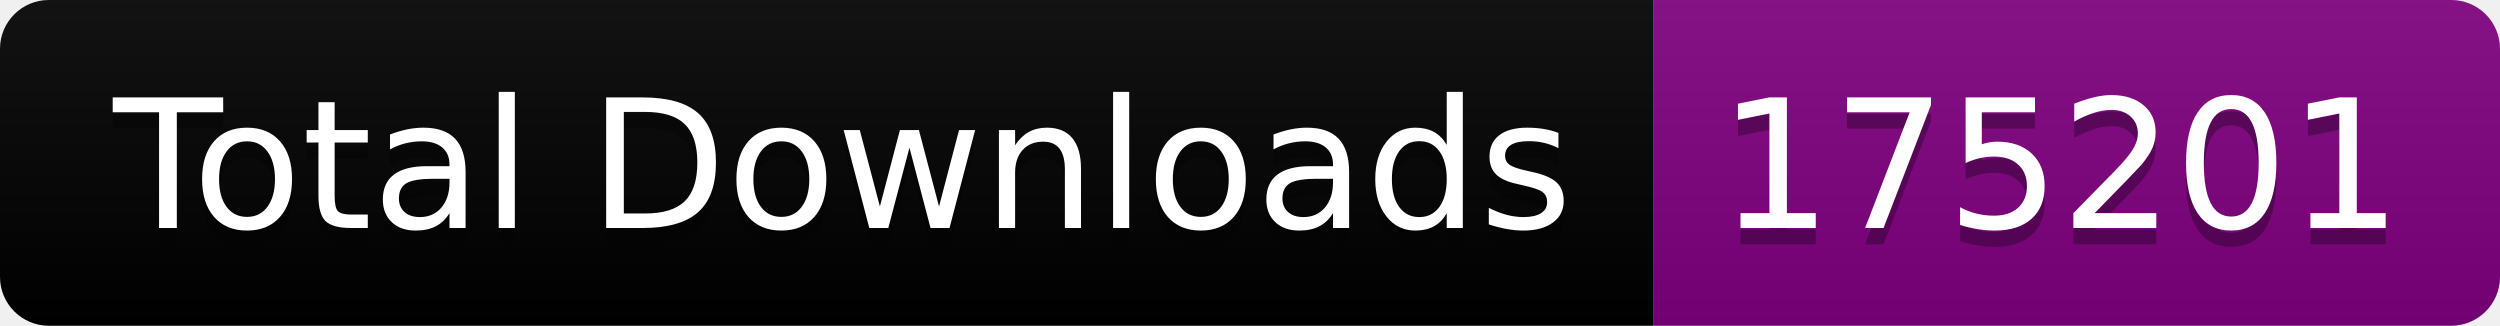
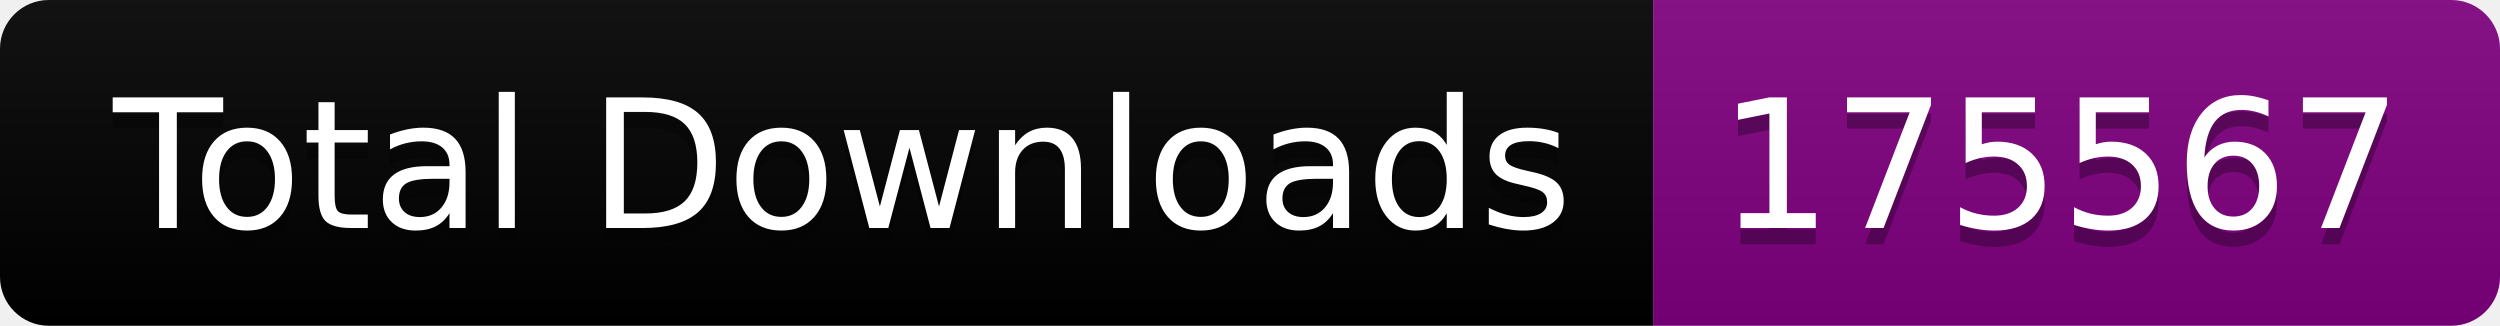
<svg xmlns="http://www.w3.org/2000/svg" width="153.5" height="20">
  <linearGradient id="smooth" x2="0" y2="100%">
    <stop offset="0" stop-color="#bbb" stop-opacity=".1" />
    <stop offset="1" stop-opacity=".1" />
  </linearGradient>
  <clipPath id="round">
    <rect width="153.5" height="20" rx="3" fill="#fff" />
  </clipPath>
  <g clip-path="url(#round)">
    <rect width="101.5" height="20" fill="black" />
    <rect x="101.5" width="52.0" height="20" fill="purple" />
    <rect width="153.5" height="20" fill="url(#smooth)" />
  </g>
  <g fill="#fff" text-anchor="middle" font-family="DejaVu Sans,Verdana,Geneva,sans-serif" font-size="110">
    <text x="517.5" y="150" fill="#010101" fill-opacity=".3" transform="scale(0.1)" textLength="915.0" lengthAdjust="spacing">Total Downloads</text>
    <text x="517.5" y="140" transform="scale(0.1)" textLength="915.0" lengthAdjust="spacing">Total Downloads</text>
-     <text x="1265.0" y="150" fill="#010101" fill-opacity=".3" transform="scale(0.1)" textLength="420.0" lengthAdjust="spacing">175201</text>
-     <text x="1265.0" y="140" transform="scale(0.1)" textLength="420.0" lengthAdjust="spacing">175201</text>
+     <text x="1265.0" y="150" fill="#010101" fill-opacity=".3" transform="scale(0.1)" textLength="420.0" lengthAdjust="spacing">175567</text>
+     <text x="1265.0" y="140" transform="scale(0.1)" textLength="420.0" lengthAdjust="spacing">175567</text>
  </g>
</svg>
